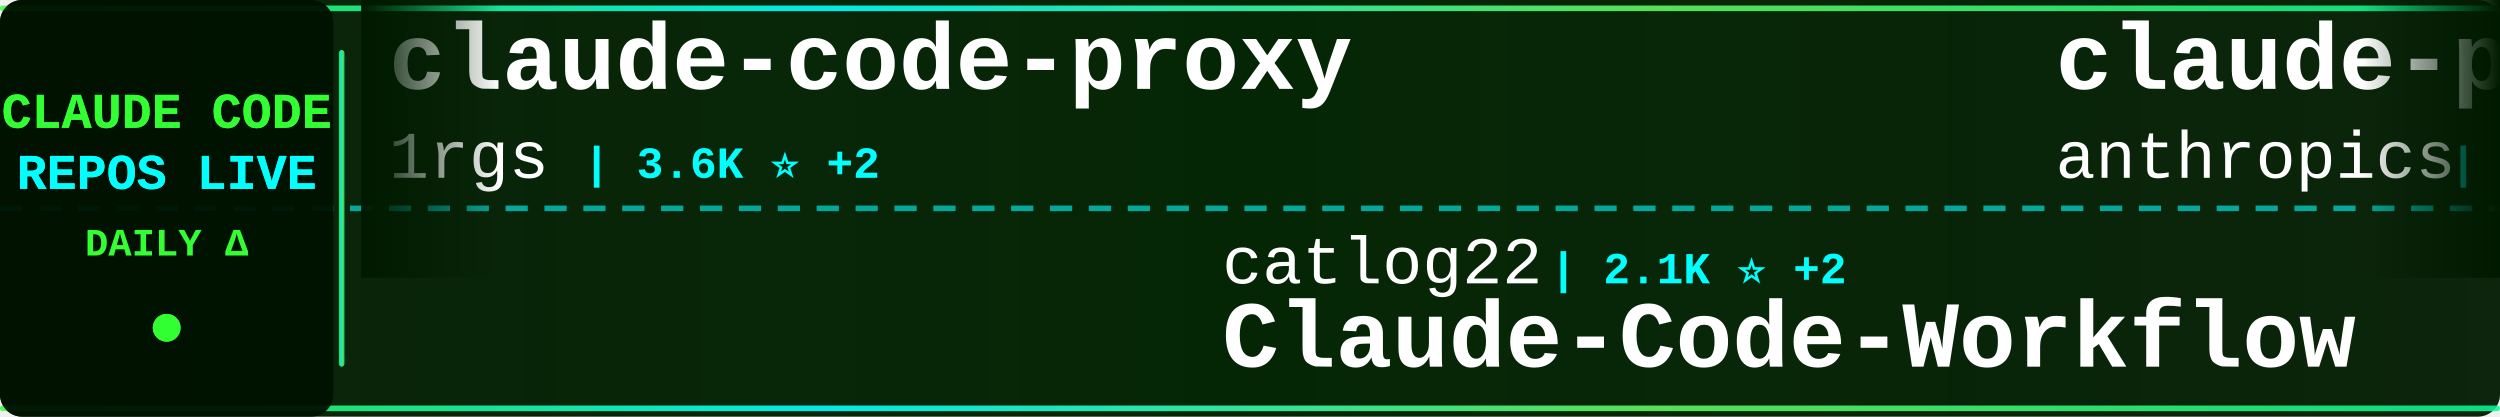
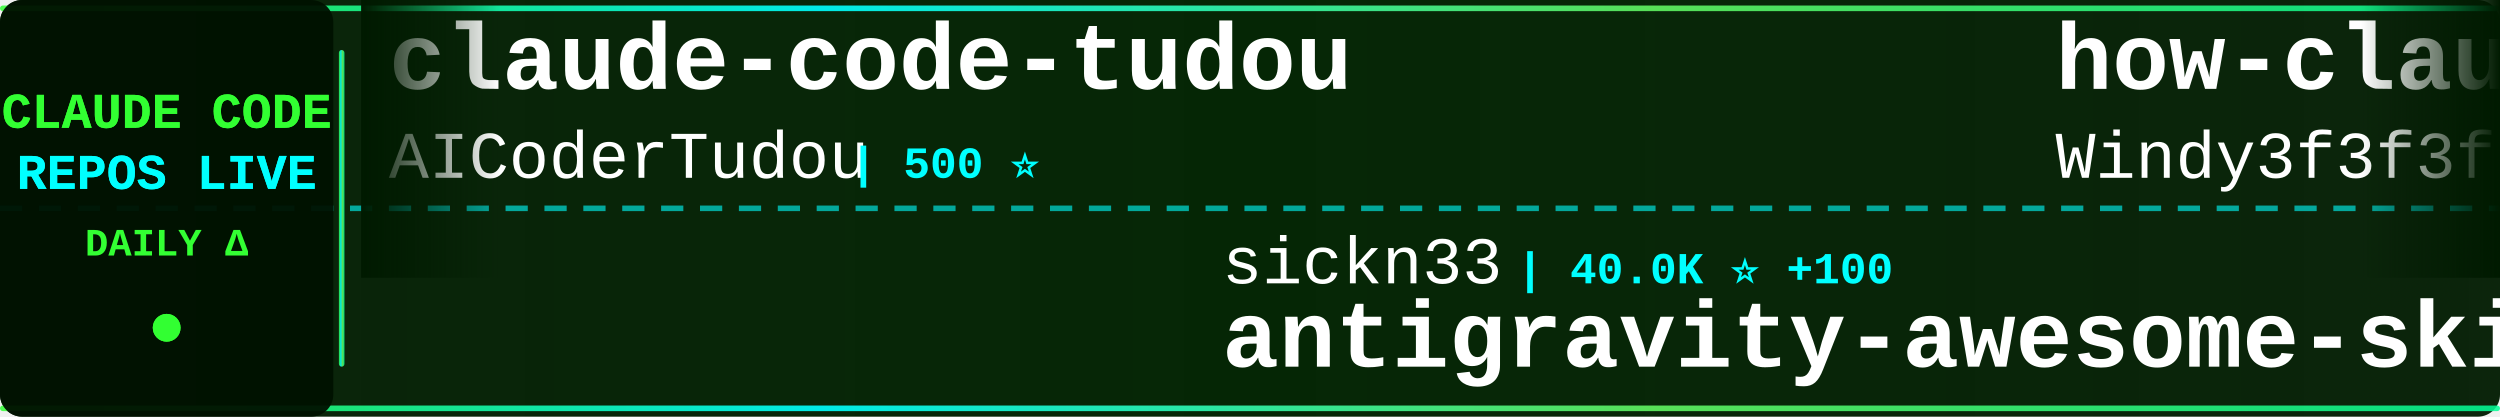
<svg xmlns="http://www.w3.org/2000/svg" width="900" height="150">
  <defs>
    <linearGradient id="tickerBg" x1="0%" y1="0%" x2="100%" y2="0%">
      <stop offset="0%" style="stop-color:#001a00;stop-opacity:0.95" />
      <stop offset="50%" style="stop-color:#002200;stop-opacity:0.98" />
      <stop offset="100%" style="stop-color:#001a00;stop-opacity:0.95" />
    </linearGradient>
    <linearGradient id="borderGrad" x1="0%" y1="0%" x2="100%" y2="0%">
      <stop offset="0%" style="stop-color:#33ff33;stop-opacity:0.85">
        <animate attributeName="stop-opacity" values="0.85;1;0.85" dur="2s" repeatCount="indefinite" />
      </stop>
      <stop offset="33%" style="stop-color:#00ffff;stop-opacity:0.9">
        <animate attributeName="stop-opacity" values="0.9;1;0.9" dur="2.2s" repeatCount="indefinite" />
      </stop>
      <stop offset="66%" style="stop-color:#66ff66;stop-opacity:0.85">
        <animate attributeName="stop-opacity" values="0.85;1;0.85" dur="1.8s" repeatCount="indefinite" />
      </stop>
      <stop offset="100%" style="stop-color:#00ff99;stop-opacity:0.85">
        <animate attributeName="stop-opacity" values="0.85;1;0.85" dur="2s" repeatCount="indefinite" />
      </stop>
    </linearGradient>
    <filter id="textGlow">
      <feGaussianBlur stdDeviation="0.1" result="coloredBlur" />
      <feMerge>
        <feMergeNode in="coloredBlur" />
        <feMergeNode in="SourceGraphic" />
      </feMerge>
    </filter>
    <filter id="metricGlow">
      <feGaussianBlur stdDeviation="0.2" result="coloredBlur" />
      <feMerge>
        <feMergeNode in="coloredBlur" />
        <feMergeNode in="SourceGraphic" />
      </feMerge>
    </filter>
    <linearGradient id="leftFade" x1="0%" y1="0%" x2="100%" y2="0%">
      <stop offset="0%" style="stop-color:#001a00;stop-opacity:1" />
      <stop offset="100%" style="stop-color:#001a00;stop-opacity:0" />
    </linearGradient>
    <linearGradient id="rightFade" x1="0%" y1="0%" x2="100%" y2="0%">
      <stop offset="0%" style="stop-color:#001a00;stop-opacity:0" />
      <stop offset="100%" style="stop-color:#001a00;stop-opacity:1" />
    </linearGradient>
  </defs>
  <rect width="900" height="150" fill="url(#tickerBg)" rx="8" />
  <rect x="0" y="2" width="900" height="2" fill="url(#borderGrad)" rx="1" />
  <rect x="0" y="146" width="900" height="2" fill="url(#borderGrad)" rx="1" />
  <line x1="0" y1="75" x2="900" y2="75" stroke="#00ffff" stroke-width="2" stroke-dasharray="8 6" opacity="0.6" />
  <rect x="0" y="0" width="120" height="150" fill="#001100" opacity="0.95" rx="8" />
  <text x="60" y="46" font-family="'Courier New', monospace" font-size="18" font-weight="bold" fill="#33ff33" text-anchor="middle" filter="url(#textGlow)">
    CLAUDE CODE
  </text>
  <text x="60" y="68" font-family="'Courier New', monospace" font-size="18" font-weight="bold" fill="#00ffff" text-anchor="middle" filter="url(#textGlow)">
    REPOS LIVE
  </text>
  <text x="60" y="92" font-family="'Courier New', monospace" font-size="14" font-weight="bold" fill="#33ff33" text-anchor="middle">
    DAILY Δ
  </text>
  <circle cx="60" cy="118" r="5" fill="#33ff33" filter="url(#metricGlow)">
    <animate attributeName="r" values="4;6;4" dur="1.5s" repeatCount="indefinite" />
    <animate attributeName="opacity" values="0.6;1;0.6" dur="1.5s" repeatCount="indefinite" />
  </circle>
  <rect x="122" y="18" width="2" height="114" fill="url(#borderGrad)" rx="1" />
  <clipPath id="tickerClip">
    <rect x="130" y="0" width="770" height="150" />
  </clipPath>
  <g clip-path="url(#tickerClip)">
    <g id="tickerItems">
      <animateTransform attributeName="transform" attributeType="XML" type="translate" from="0 0" to="-3000 0" dur="54s" repeatCount="indefinite" />
      <g transform="translate(0, 0)">
-         <text x="140" y="32" font-family="'Courier New', monospace" font-size="34" font-weight="bold" fill="#ffffff">claude-code-proxy</text>
-         <text x="140" y="64" font-family="'Courier New', monospace" font-size="24" font-weight="normal" fill="#ffffff" opacity="1.0">1rgs</text>
-         <text x="210" y="64" font-family="'Courier New', monospace" font-size="16" font-weight="bold" fill="#00ffff"> | 3.6K ⭐ +2</text>
+         <text x="140" y="32" font-family="'Courier New', monospace" font-size="34" font-weight="bold" fill="#ffffff">claude-code-tudou</text>
+         <text x="140" y="64" font-family="'Courier New', monospace" font-size="24" font-weight="normal" fill="#ffffff" opacity="1.0">AICoderTudou</text>
+         <text x="306" y="64" font-family="'Courier New', monospace" font-size="16" font-weight="bold" fill="#00ffff"> | 500 ⭐</text>
      </g>
      <g transform="translate(300, 0)">
-         <text x="140" y="102" font-family="'Courier New', monospace" font-size="24" font-weight="normal" fill="#ffffff" opacity="1.0">catlog22</text>
-         <text x="258" y="102" font-family="'Courier New', monospace" font-size="16" font-weight="bold" fill="#00ffff"> | 2.1K ⭐ +2</text>
-         <text x="140" y="132" font-family="'Courier New', monospace" font-size="34" font-weight="bold" fill="#ffffff">Claude-Code-Workflow</text>
+         <text x="140" y="102" font-family="'Courier New', monospace" font-size="24" font-weight="normal" fill="#ffffff" opacity="1.0">sickn33</text>
+         <text x="246" y="102" font-family="'Courier New', monospace" font-size="16" font-weight="bold" fill="#00ffff"> | 40.0K ⭐ +100</text>
+         <text x="140" y="132" font-family="'Courier New', monospace" font-size="34" font-weight="bold" fill="#ffffff">antigravity-awesome-skil...</text>
      </g>
      <g transform="translate(600, 0)">
-         <text x="140" y="32" font-family="'Courier New', monospace" font-size="34" font-weight="bold" fill="#ffffff">claude-plugins-official</text>
-         <text x="140" y="64" font-family="'Courier New', monospace" font-size="24" font-weight="normal" fill="#ffffff" opacity="1.0">anthropics</text>
-         <text x="282" y="64" font-family="'Courier New', monospace" font-size="16" font-weight="bold" fill="#00ffff"> | 29.6K ⭐ +78</text>
+         <text x="140" y="32" font-family="'Courier New', monospace" font-size="34" font-weight="bold" fill="#ffffff">how-claude-code-works</text>
+         <text x="140" y="64" font-family="'Courier New', monospace" font-size="24" font-weight="normal" fill="#ffffff" opacity="1.0">Windy3f3f3f3f</text>
+         <text x="318" y="64" font-family="'Courier New', monospace" font-size="16" font-weight="bold" fill="#00ffff"> | 2.6K ⭐ +10</text>
      </g>
      <g transform="translate(900, 0)">
+         <text x="140" y="102" font-family="'Courier New', monospace" font-size="24" font-weight="normal" fill="#ffffff" opacity="1.0">Maciek-roboblog</text>
+         <text x="342" y="102" font-family="'Courier New', monospace" font-size="16" font-weight="bold" fill="#00ffff"> | 8.2K ⭐ +6</text>
+         <text x="140" y="132" font-family="'Courier New', monospace" font-size="34" font-weight="bold" fill="#ffffff">Claude-Code-Usage-Monito...</text>
+       </g>
+       <g transform="translate(1200, 0)">
+         <text x="140" y="32" font-family="'Courier New', monospace" font-size="34" font-weight="bold" fill="#ffffff">claude-code</text>
+         <text x="140" y="64" font-family="'Courier New', monospace" font-size="24" font-weight="normal" fill="#ffffff" opacity="1.0">claude-code-best</text>
+         <text x="354" y="64" font-family="'Courier New', monospace" font-size="16" font-weight="bold" fill="#00ffff"> | 19.6K ⭐ +65</text>
+       </g>
+       <g transform="translate(1500, 0)">
+         <text x="140" y="102" font-family="'Courier New', monospace" font-size="24" font-weight="normal" fill="#ffffff" opacity="1.0">Tinkeringg-Lab</text>
+         <text x="330" y="102" font-family="'Courier New', monospace" font-size="16" font-weight="bold" fill="#00ffff"> | 205 ⭐</text>
+         <text x="140" y="132" font-family="'Courier New', monospace" font-size="34" font-weight="bold" fill="#ffffff">claude-code</text>
+       </g>
+       <g transform="translate(1800, 0)">
+         <text x="140" y="32" font-family="'Courier New', monospace" font-size="34" font-weight="bold" fill="#ffffff">CLIProxyAPI</text>
+         <text x="140" y="64" font-family="'Courier New', monospace" font-size="24" font-weight="normal" fill="#ffffff" opacity="1.0">router-for-me</text>
+         <text x="318" y="64" font-family="'Courier New', monospace" font-size="16" font-weight="bold" fill="#00ffff"> | 36.5K ⭐ +171</text>
+       </g>
+       <g transform="translate(2100, 0)">
+         <text x="140" y="102" font-family="'Courier New', monospace" font-size="24" font-weight="normal" fill="#ffffff" opacity="1.0">https-deeplearning-ai</text>
+         <text x="414" y="102" font-family="'Courier New', monospace" font-size="16" font-weight="bold" fill="#00ffff"> | 522 ⭐</text>
+         <text x="140" y="132" font-family="'Courier New', monospace" font-size="34" font-weight="bold" fill="#ffffff">sc-claude-code-files</text>
+       </g>
+       <g transform="translate(2400, 0)">
+         <text x="140" y="32" font-family="'Courier New', monospace" font-size="34" font-weight="bold" fill="#ffffff">skills</text>
+         <text x="140" y="64" font-family="'Courier New', monospace" font-size="24" font-weight="normal" fill="#ffffff" opacity="1.0">anthropics</text>
+         <text x="282" y="64" font-family="'Courier New', monospace" font-size="16" font-weight="bold" fill="#00ffff"> | 147.7K ⭐ +370</text>
+       </g>
+       <g transform="translate(2700, 0)">
        <text x="140" y="102" font-family="'Courier New', monospace" font-size="24" font-weight="normal" fill="#ffffff" opacity="1.0">777genius</text>
        <text x="270" y="102" font-family="'Courier New', monospace" font-size="16" font-weight="bold" fill="#00ffff"> | 914 ⭐</text>
        <text x="140" y="132" font-family="'Courier New', monospace" font-size="34" font-weight="bold" fill="#ffffff">claude-code-source-code</text>
      </g>
-       <g transform="translate(1200, 0)">
-         <text x="140" y="32" font-family="'Courier New', monospace" font-size="34" font-weight="bold" fill="#ffffff">claude-code-from-scratch</text>
-         <text x="140" y="64" font-family="'Courier New', monospace" font-size="24" font-weight="normal" fill="#ffffff" opacity="1.0">Windy3f3f3f3f</text>
-         <text x="318" y="64" font-family="'Courier New', monospace" font-size="16" font-weight="bold" fill="#00ffff"> | 1.4K ⭐ +5</text>
-       </g>
-       <g transform="translate(1500, 0)">
-         <text x="140" y="102" font-family="'Courier New', monospace" font-size="24" font-weight="normal" fill="#ffffff" opacity="1.0">codeaashu</text>
-         <text x="270" y="102" font-family="'Courier New', monospace" font-size="16" font-weight="bold" fill="#00ffff"> | 2.8K ⭐ +11</text>
-         <text x="140" y="132" font-family="'Courier New', monospace" font-size="34" font-weight="bold" fill="#ffffff">claude-code</text>
-       </g>
-       <g transform="translate(1800, 0)">
-         <text x="140" y="32" font-family="'Courier New', monospace" font-size="34" font-weight="bold" fill="#ffffff">claude-code-analysis</text>
-         <text x="140" y="64" font-family="'Courier New', monospace" font-size="24" font-weight="normal" fill="#ffffff" opacity="1.0">liuup</text>
-         <text x="222" y="64" font-family="'Courier New', monospace" font-size="16" font-weight="bold" fill="#00ffff"> | 3.0K ⭐ +12</text>
-       </g>
-       <g transform="translate(2100, 0)">
-         <text x="140" y="102" font-family="'Courier New', monospace" font-size="24" font-weight="normal" fill="#ffffff" opacity="1.0">luongnv89</text>
-         <text x="270" y="102" font-family="'Courier New', monospace" font-size="16" font-weight="bold" fill="#00ffff"> | 35.3K ⭐ +196</text>
-         <text x="140" y="132" font-family="'Courier New', monospace" font-size="34" font-weight="bold" fill="#ffffff">claude-howto</text>
-       </g>
-       <g transform="translate(2400, 0)">
-         <text x="140" y="32" font-family="'Courier New', monospace" font-size="34" font-weight="bold" fill="#ffffff">Claude-Code</text>
-         <text x="140" y="64" font-family="'Courier New', monospace" font-size="24" font-weight="normal" fill="#ffffff" opacity="1.0">KPR111</text>
-         <text x="234" y="64" font-family="'Courier New', monospace" font-size="16" font-weight="bold" fill="#00ffff"> | 18 ⭐</text>
-       </g>
-       <g transform="translate(2700, 0)">
-         <text x="140" y="102" font-family="'Courier New', monospace" font-size="24" font-weight="normal" fill="#ffffff" opacity="1.0">Pimzino</text>
-         <text x="246" y="102" font-family="'Courier New', monospace" font-size="16" font-weight="bold" fill="#00ffff"> | 3.8K ⭐</text>
-         <text x="140" y="132" font-family="'Courier New', monospace" font-size="34" font-weight="bold" fill="#ffffff">claude-code-spec-workflo...</text>
-       </g>
      <g transform="translate(3000, 0)">
-         <text x="140" y="32" font-family="'Courier New', monospace" font-size="34" font-weight="bold" fill="#ffffff">claude-code-proxy</text>
-         <text x="140" y="64" font-family="'Courier New', monospace" font-size="24" font-weight="normal" fill="#ffffff" opacity="1.0">1rgs</text>
-         <text x="210" y="64" font-family="'Courier New', monospace" font-size="16" font-weight="bold" fill="#00ffff"> | 3.6K ⭐ +2</text>
+         <text x="140" y="32" font-family="'Courier New', monospace" font-size="34" font-weight="bold" fill="#ffffff">claude-code-tudou</text>
+         <text x="140" y="64" font-family="'Courier New', monospace" font-size="24" font-weight="normal" fill="#ffffff" opacity="1.0">AICoderTudou</text>
+         <text x="306" y="64" font-family="'Courier New', monospace" font-size="16" font-weight="bold" fill="#00ffff"> | 500 ⭐</text>
      </g>
      <g transform="translate(3300, 0)">
-         <text x="140" y="102" font-family="'Courier New', monospace" font-size="24" font-weight="normal" fill="#ffffff" opacity="1.0">catlog22</text>
-         <text x="258" y="102" font-family="'Courier New', monospace" font-size="16" font-weight="bold" fill="#00ffff"> | 2.1K ⭐ +2</text>
-         <text x="140" y="132" font-family="'Courier New', monospace" font-size="34" font-weight="bold" fill="#ffffff">Claude-Code-Workflow</text>
+         <text x="140" y="102" font-family="'Courier New', monospace" font-size="24" font-weight="normal" fill="#ffffff" opacity="1.0">sickn33</text>
+         <text x="246" y="102" font-family="'Courier New', monospace" font-size="16" font-weight="bold" fill="#00ffff"> | 40.0K ⭐ +100</text>
+         <text x="140" y="132" font-family="'Courier New', monospace" font-size="34" font-weight="bold" fill="#ffffff">antigravity-awesome-skil...</text>
      </g>
      <g transform="translate(3600, 0)">
-         <text x="140" y="32" font-family="'Courier New', monospace" font-size="34" font-weight="bold" fill="#ffffff">claude-plugins-official</text>
-         <text x="140" y="64" font-family="'Courier New', monospace" font-size="24" font-weight="normal" fill="#ffffff" opacity="1.0">anthropics</text>
-         <text x="282" y="64" font-family="'Courier New', monospace" font-size="16" font-weight="bold" fill="#00ffff"> | 29.6K ⭐ +78</text>
+         <text x="140" y="32" font-family="'Courier New', monospace" font-size="34" font-weight="bold" fill="#ffffff">how-claude-code-works</text>
+         <text x="140" y="64" font-family="'Courier New', monospace" font-size="24" font-weight="normal" fill="#ffffff" opacity="1.0">Windy3f3f3f3f</text>
+         <text x="318" y="64" font-family="'Courier New', monospace" font-size="16" font-weight="bold" fill="#00ffff"> | 2.6K ⭐ +10</text>
      </g>
      <g transform="translate(3900, 0)">
-         <text x="140" y="102" font-family="'Courier New', monospace" font-size="24" font-weight="normal" fill="#ffffff" opacity="1.0">777genius</text>
-         <text x="270" y="102" font-family="'Courier New', monospace" font-size="16" font-weight="bold" fill="#00ffff"> | 914 ⭐</text>
-         <text x="140" y="132" font-family="'Courier New', monospace" font-size="34" font-weight="bold" fill="#ffffff">claude-code-source-code</text>
+         <text x="140" y="102" font-family="'Courier New', monospace" font-size="24" font-weight="normal" fill="#ffffff" opacity="1.0">Maciek-roboblog</text>
+         <text x="342" y="102" font-family="'Courier New', monospace" font-size="16" font-weight="bold" fill="#00ffff"> | 8.2K ⭐ +6</text>
+         <text x="140" y="132" font-family="'Courier New', monospace" font-size="34" font-weight="bold" fill="#ffffff">Claude-Code-Usage-Monito...</text>
      </g>
    </g>
  </g>
  <rect x="130" y="0" width="50" height="100" fill="url(#leftFade)" />
  <rect x="850" y="0" width="50" height="100" fill="url(#rightFade)" />
</svg>
